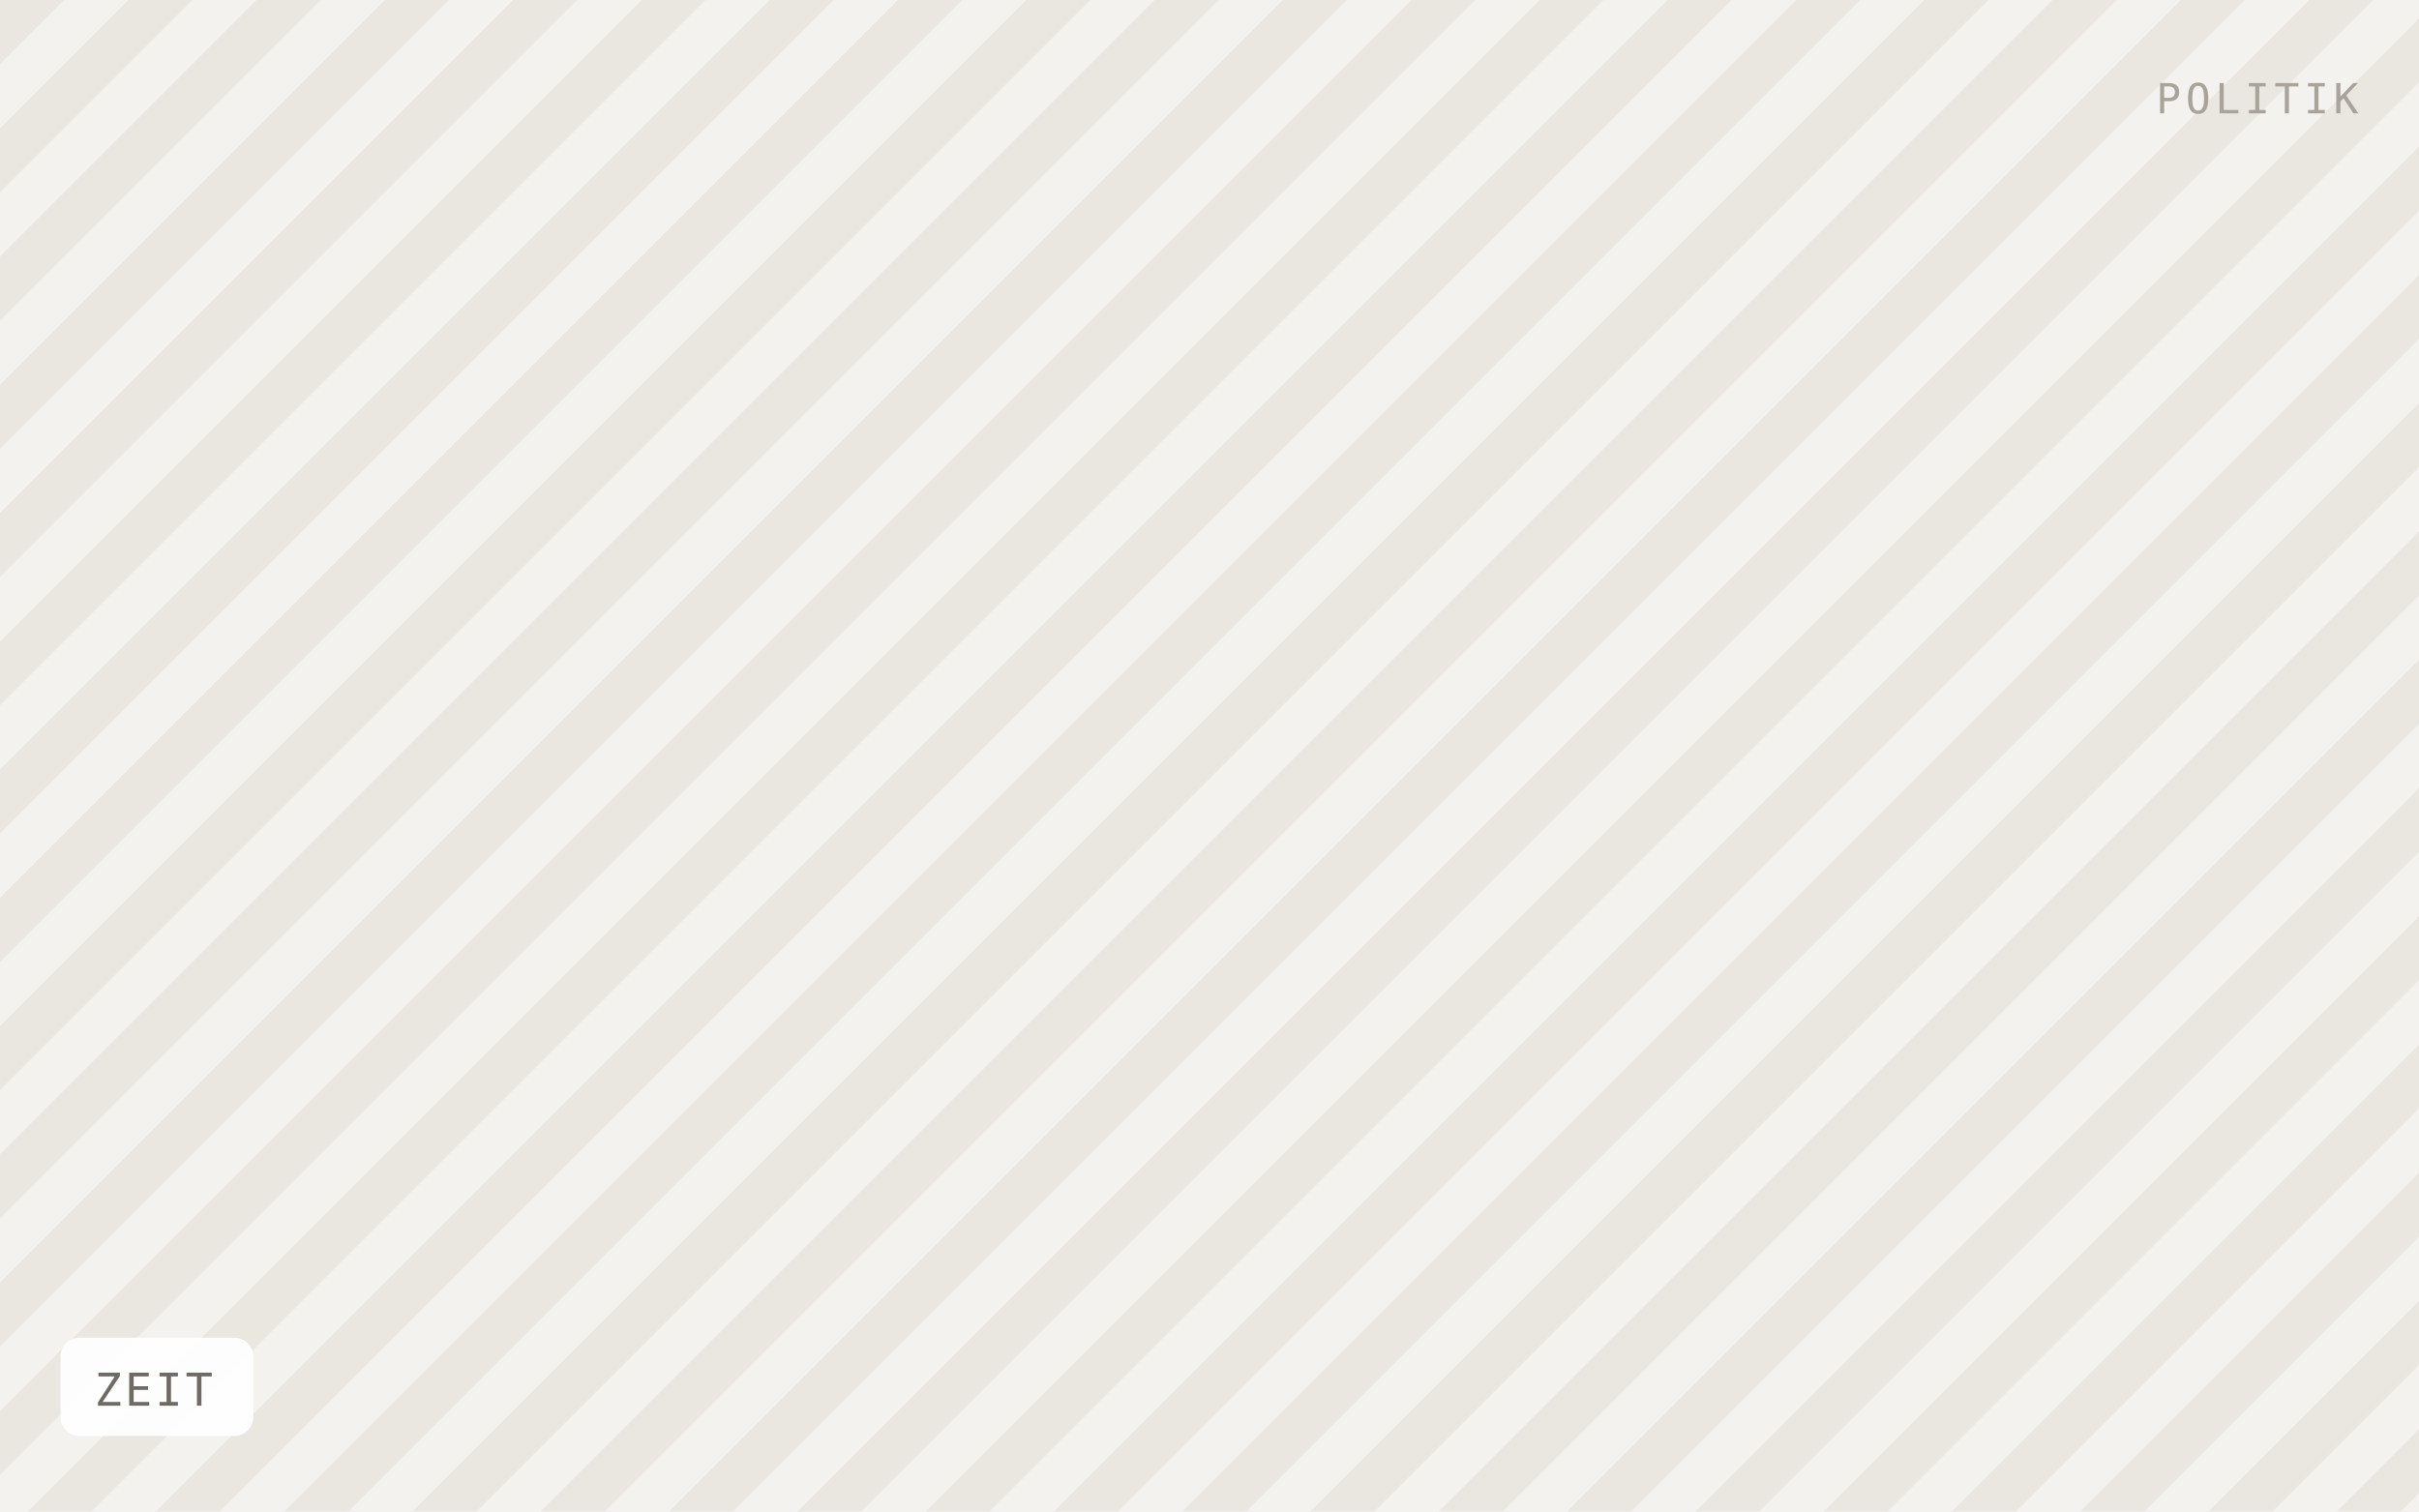
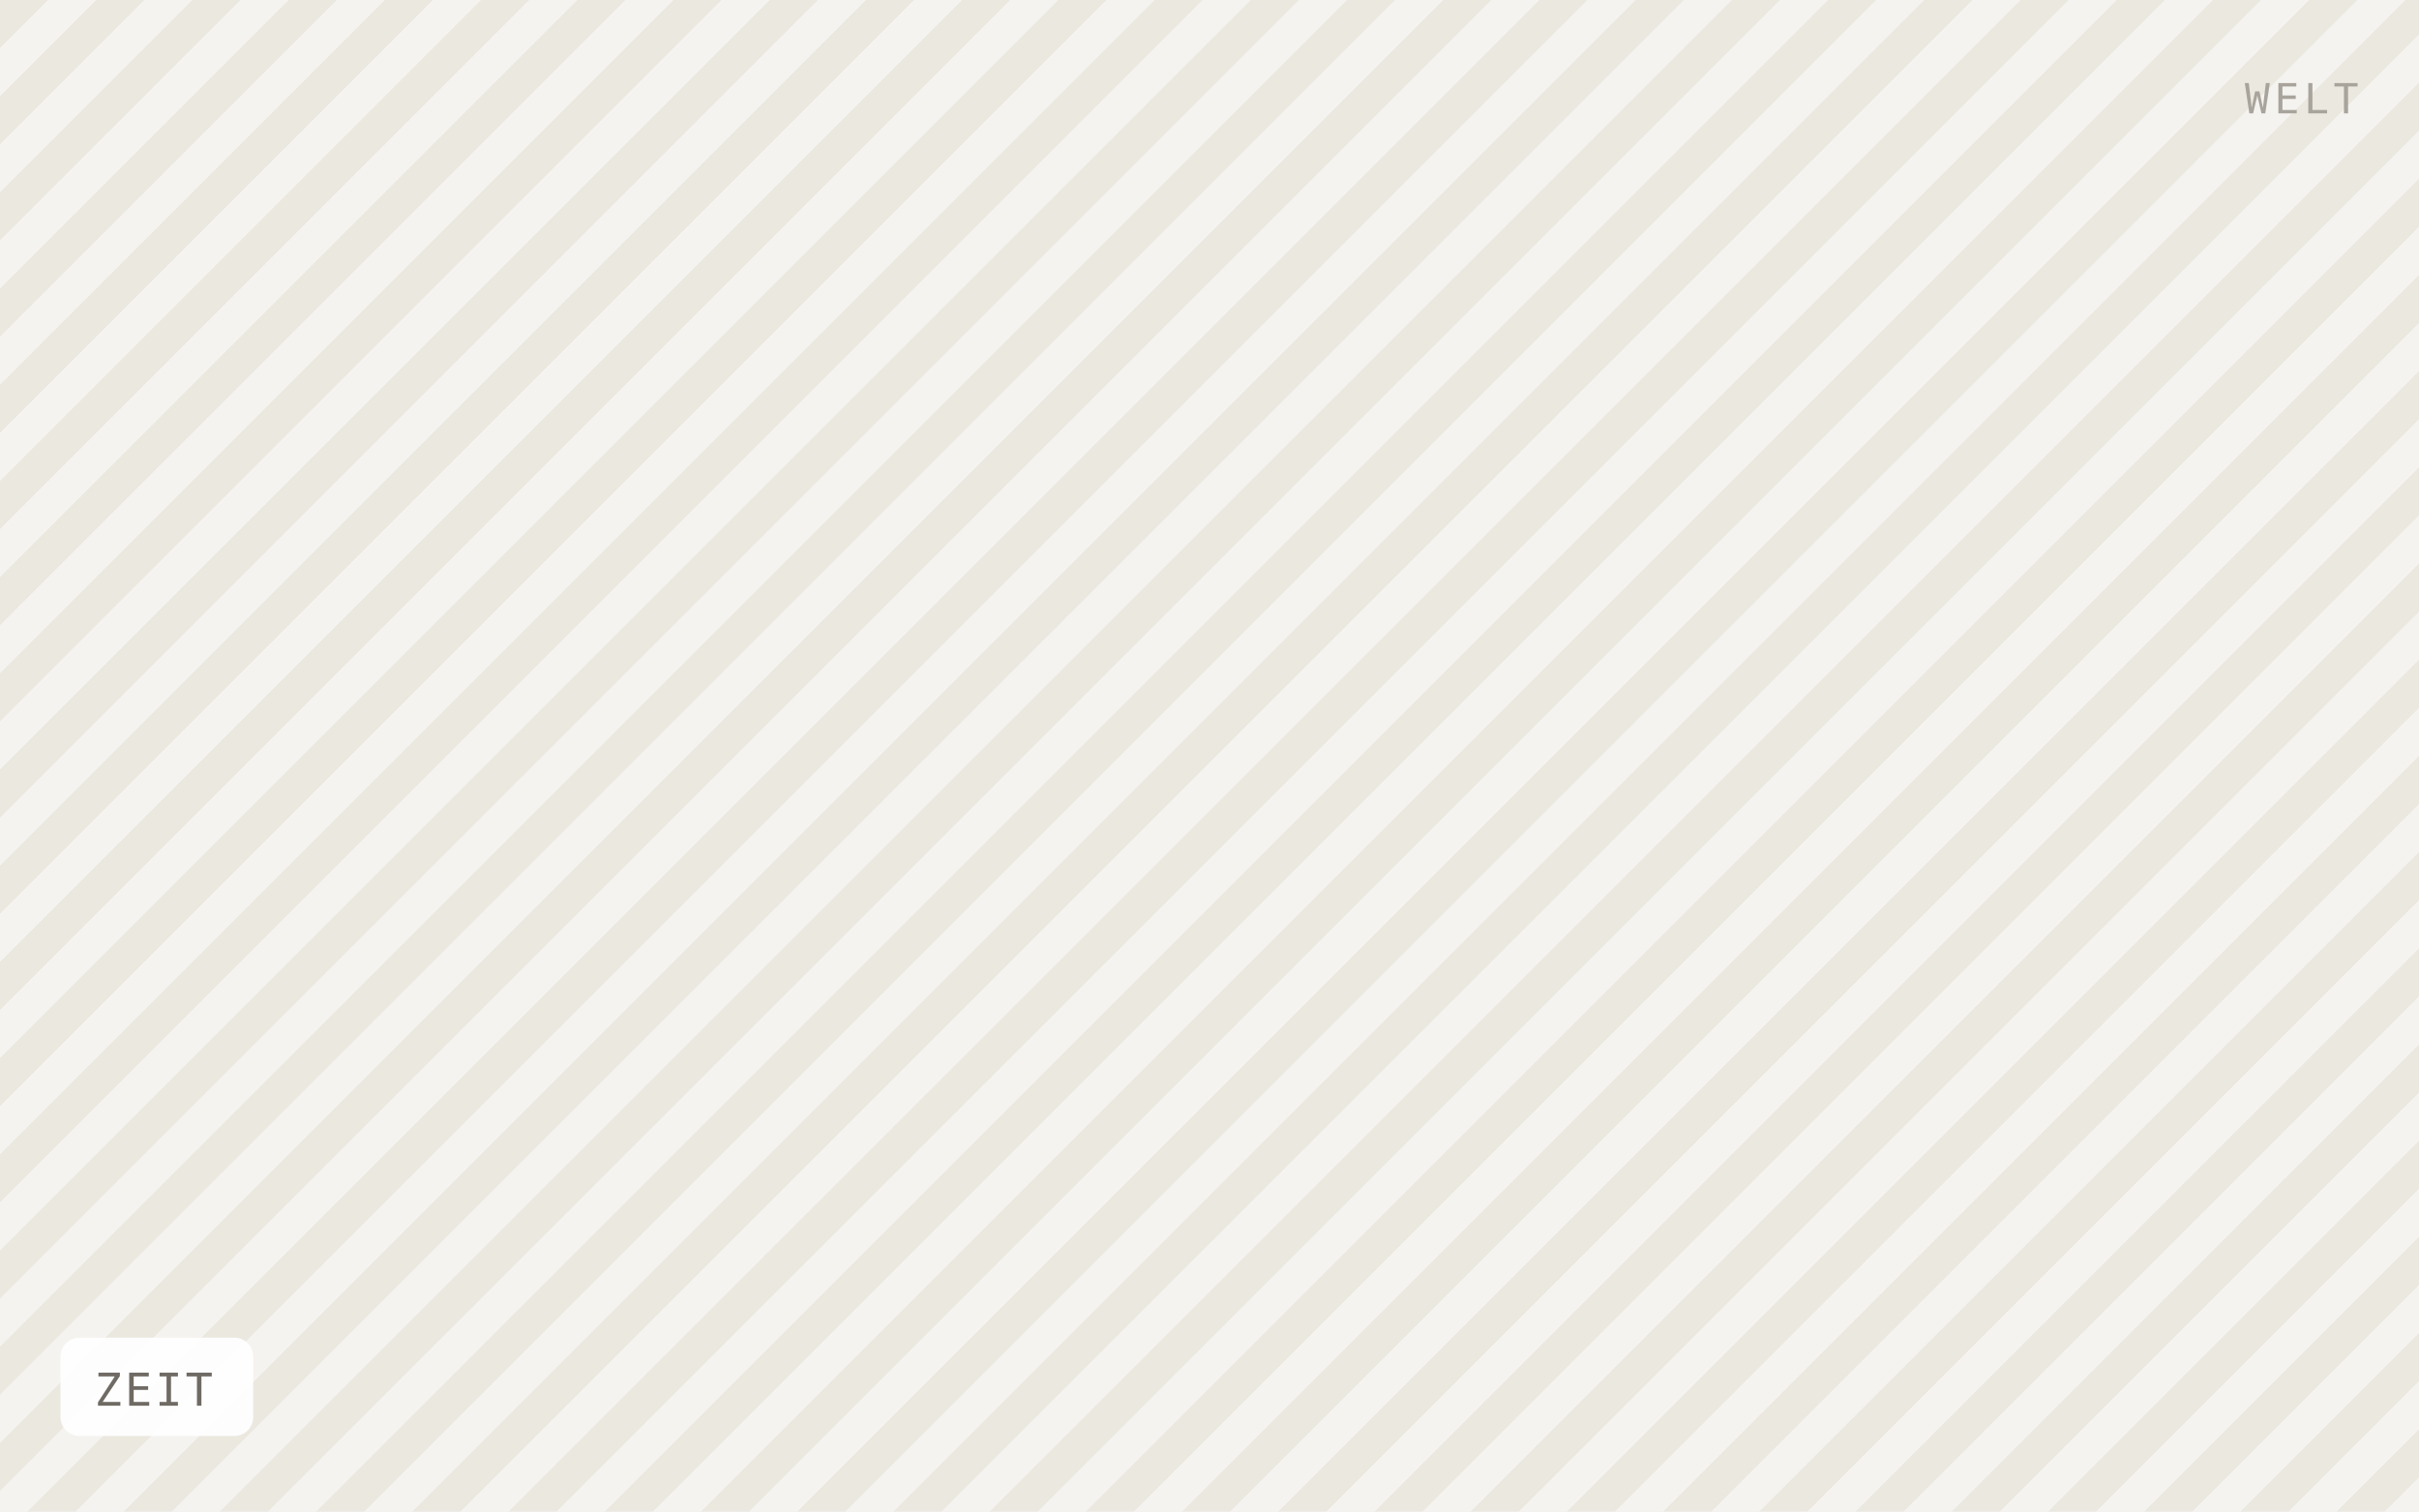
<svg xmlns="http://www.w3.org/2000/svg" viewBox="0 0 640 400" width="640" height="400" role="img" aria-label="ZEIT">
  <defs>
-     <pattern id="h" width="24" height="24" patternTransform="rotate(45)" patternUnits="userSpaceOnUse">
-       <rect width="24" height="24" fill="#f4f2ee" />
-       <rect width="12" height="24" fill="#eae7e1" />
+     <pattern id="h" width="18" height="18" patternTransform="rotate(45)" patternUnits="userSpaceOnUse">
+       <rect width="18" height="18" fill="#f5f3ef" />
+       <rect width="9" height="18" fill="#ebe8e0" />
    </pattern>
  </defs>
  <rect width="640" height="400" fill="url(#h)" />
  <rect x="16" y="354" width="51" height="26" rx="5" fill="#ffffff" fill-opacity="0.92" />
  <text x="25" y="372" font-family="IBM Plex Mono, Menlo, monospace" font-size="12" letter-spacing="0.8" fill="#6f6b64">ZEIT</text>
-   <text x="624" y="30" text-anchor="end" font-family="IBM Plex Mono, Menlo, monospace" font-size="11" letter-spacing="1.2" fill="#a8a49c">POLITIK</text>
+   <text x="624" y="30" text-anchor="end" font-family="IBM Plex Mono, Menlo, monospace" font-size="11" letter-spacing="1.2" fill="#a8a49c">WELT</text>
</svg>
